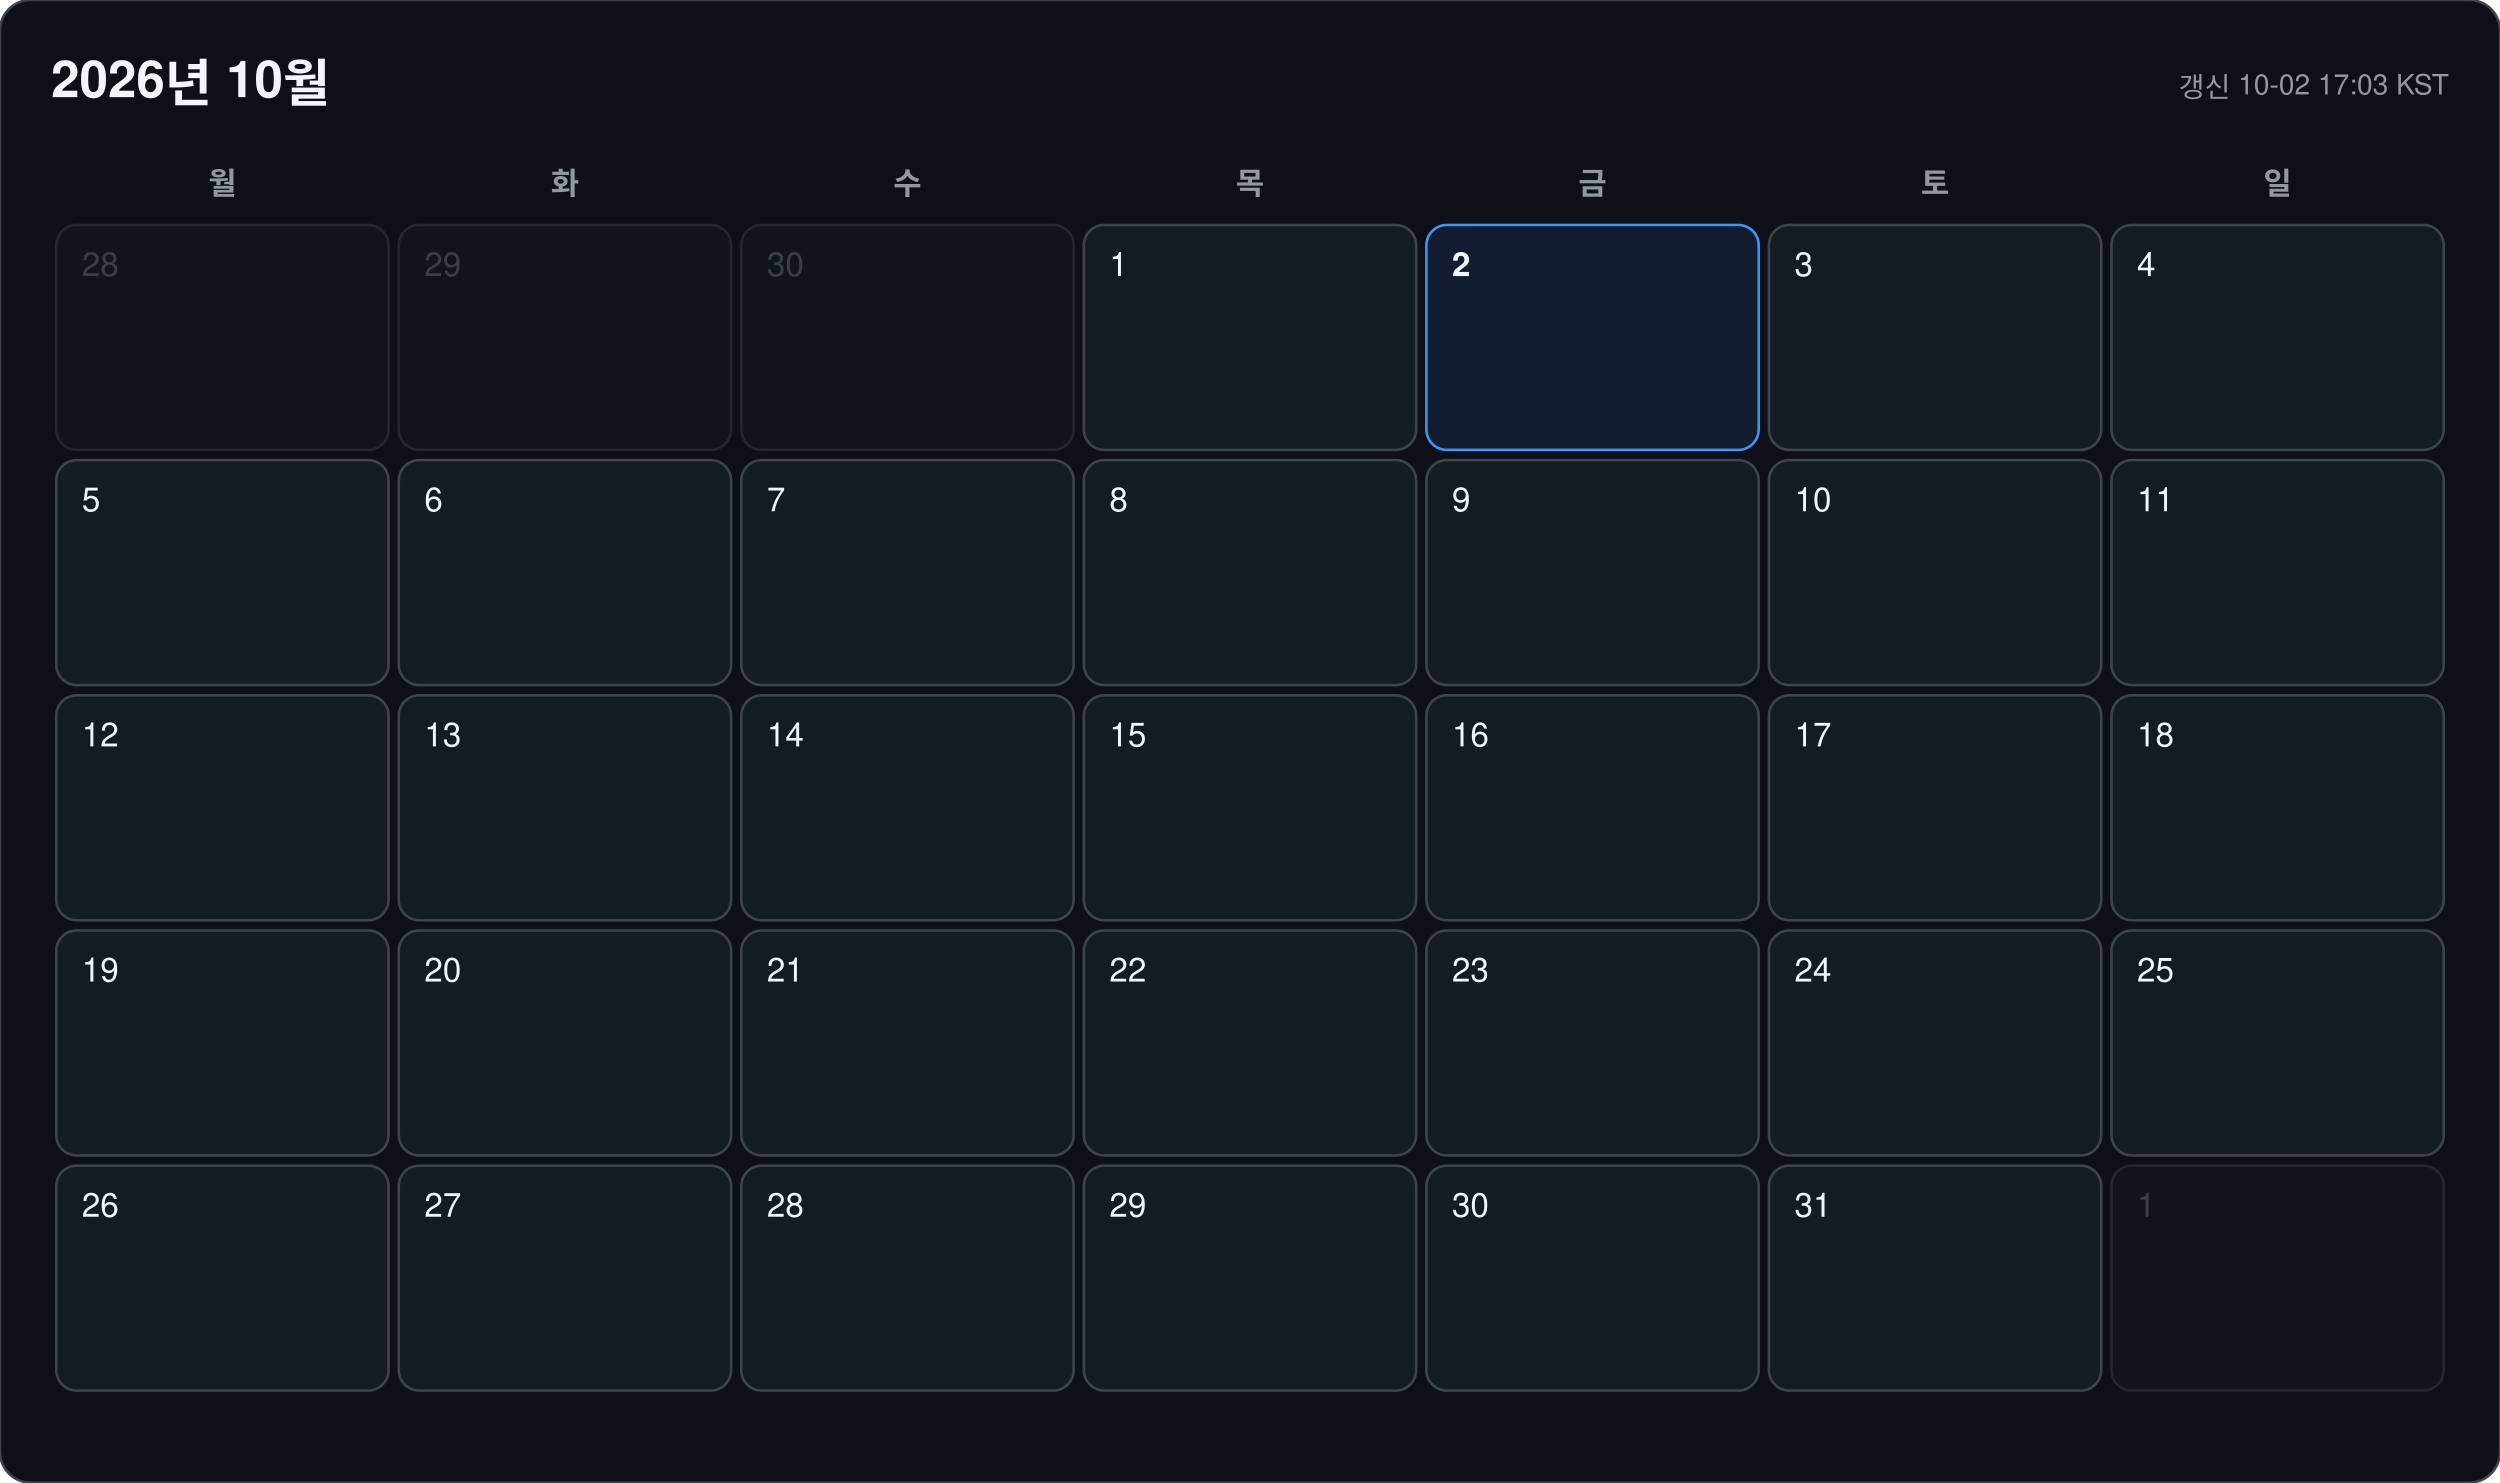
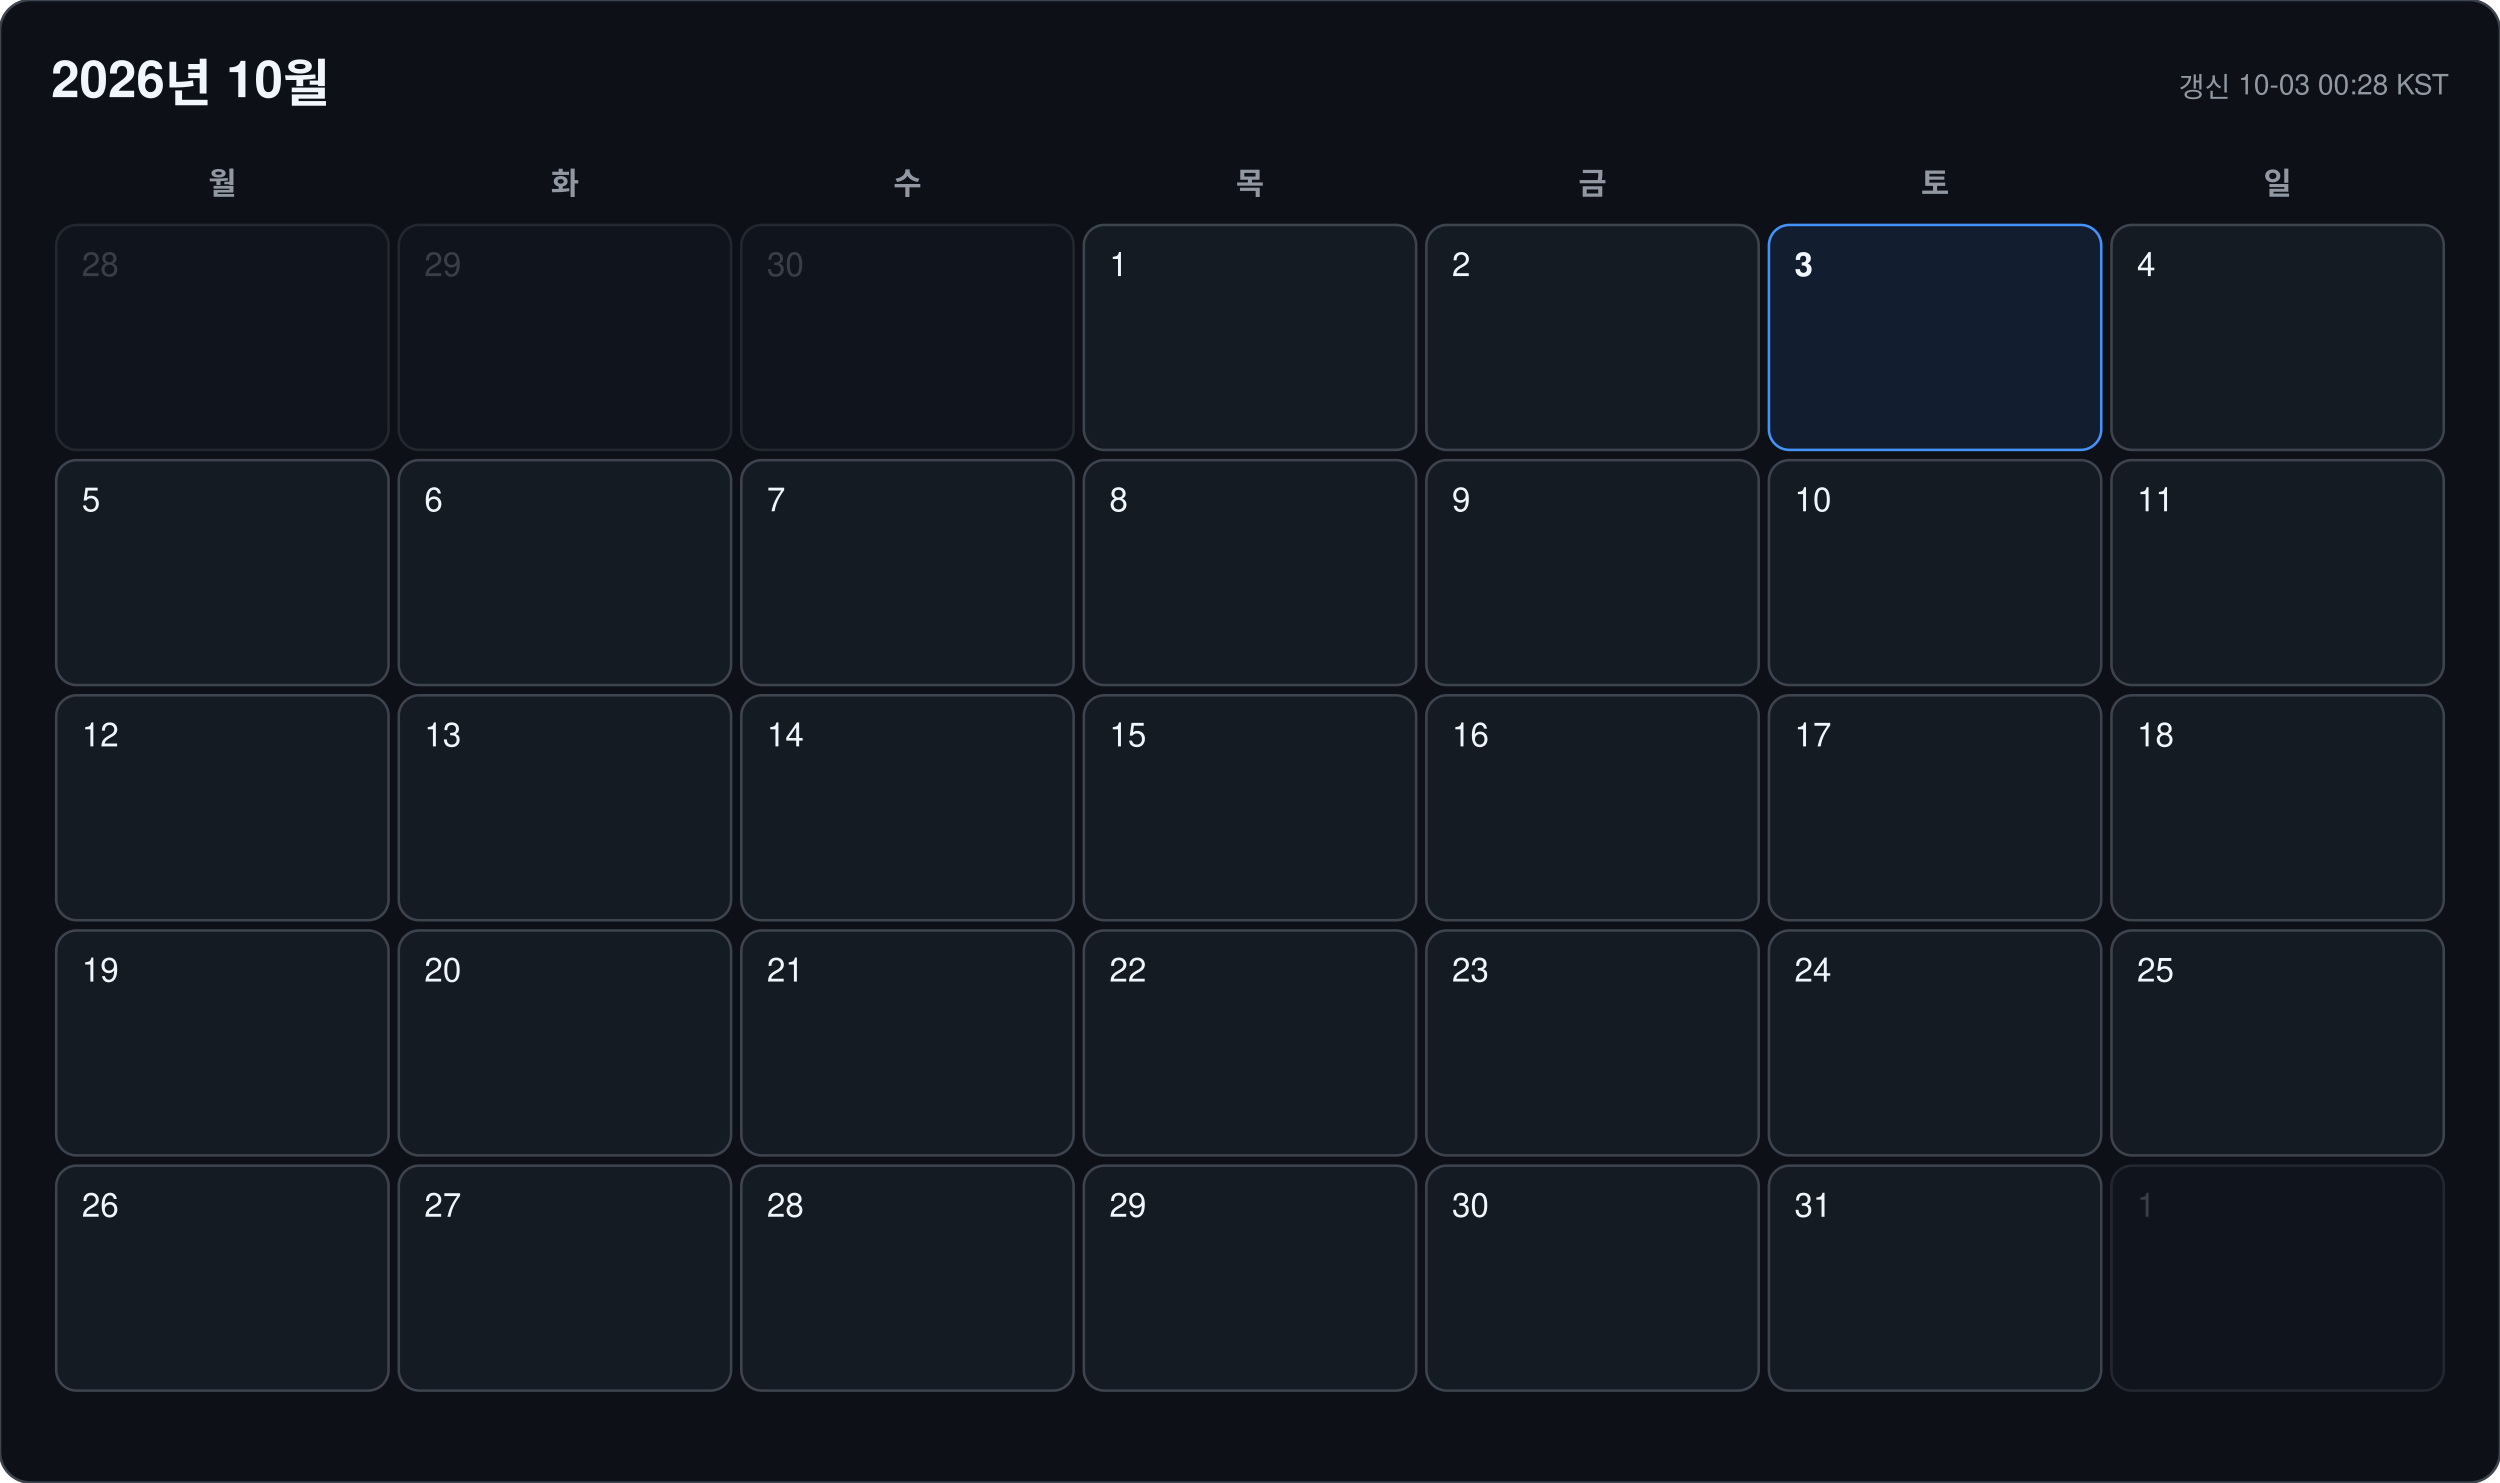
<svg xmlns="http://www.w3.org/2000/svg" width="978" height="580" viewBox="0 0 978 580" font-family="-apple-system, BlinkMacSystemFont, 'Segoe UI', 'Malgun Gothic', 'Apple SD Gothic Neo', 'Noto Sans KR', Helvetica, Arial, sans-serif">
  <rect width="978" height="580" rx="12" fill="#0d1117" stroke="#3d444d" />
  <text x="20" y="38" font-size="20" font-weight="700" fill="#f0f6fc">2026년 10월</text>
-   <text x="958" y="38" font-size="11" text-anchor="end" fill="#9198a1">갱신 10-02 17:03 KST</text>
+   <text x="958" y="38" font-size="11" text-anchor="end" fill="#9198a1">갱신 10-03 00:28 KST</text>
  <text x="87" y="76" font-size="12" font-weight="600" text-anchor="middle" fill="#9198a1">월</text>
  <text x="221" y="76" font-size="12" font-weight="600" text-anchor="middle" fill="#9198a1">화</text>
  <text x="355" y="76" font-size="12" font-weight="600" text-anchor="middle" fill="#9198a1">수</text>
  <text x="489" y="76" font-size="12" font-weight="600" text-anchor="middle" fill="#9198a1">목</text>
  <text x="623" y="76" font-size="12" font-weight="600" text-anchor="middle" fill="#9198a1">금</text>
  <text x="757" y="76" font-size="12" font-weight="600" text-anchor="middle" fill="#9198a1">토</text>
  <text x="891" y="76" font-size="12" font-weight="600" text-anchor="middle" fill="#9198a1">일</text>
  <g opacity="0.45">
    <rect x="22" y="88" width="130" height="88" rx="8" fill="#151b23" stroke="#3d444d" />
    <text x="32" y="108" font-size="13" font-weight="500" fill="#6e7681">28</text>
  </g>
  <g opacity="0.45">
    <rect x="156" y="88" width="130" height="88" rx="8" fill="#151b23" stroke="#3d444d" />
    <text x="166" y="108" font-size="13" font-weight="500" fill="#6e7681">29</text>
  </g>
  <g opacity="0.45">
    <rect x="290" y="88" width="130" height="88" rx="8" fill="#151b23" stroke="#3d444d" />
    <text x="300" y="108" font-size="13" font-weight="500" fill="#6e7681">30</text>
  </g>
  <g opacity="1">
    <rect x="424" y="88" width="130" height="88" rx="8" fill="#151b23" stroke="#3d444d" />
    <text x="434" y="108" font-size="13" font-weight="500" fill="#f0f6fc">1</text>
  </g>
  <g opacity="1">
-     <rect x="558" y="88" width="130" height="88" rx="8" fill="#121d2f" stroke="#4493f8" />
-     <text x="568" y="108" font-size="13" font-weight="700" fill="#f0f6fc">2</text>
+     <rect x="558" y="88" width="130" height="88" rx="8" fill="#151b23" stroke="#3d444d" />
+     <text x="568" y="108" font-size="13" font-weight="500" fill="#f0f6fc">2</text>
  </g>
  <g opacity="1">
-     <rect x="692" y="88" width="130" height="88" rx="8" fill="#151b23" stroke="#3d444d" />
-     <text x="702" y="108" font-size="13" font-weight="500" fill="#f0f6fc">3</text>
+     <rect x="692" y="88" width="130" height="88" rx="8" fill="#121d2f" stroke="#4493f8" />
+     <text x="702" y="108" font-size="13" font-weight="700" fill="#f0f6fc">3</text>
  </g>
  <g opacity="1">
    <rect x="826" y="88" width="130" height="88" rx="8" fill="#151b23" stroke="#3d444d" />
    <text x="836" y="108" font-size="13" font-weight="500" fill="#f0f6fc">4</text>
  </g>
  <g opacity="1">
    <rect x="22" y="180" width="130" height="88" rx="8" fill="#151b23" stroke="#3d444d" />
    <text x="32" y="200" font-size="13" font-weight="500" fill="#f0f6fc">5</text>
  </g>
  <g opacity="1">
    <rect x="156" y="180" width="130" height="88" rx="8" fill="#151b23" stroke="#3d444d" />
    <text x="166" y="200" font-size="13" font-weight="500" fill="#f0f6fc">6</text>
  </g>
  <g opacity="1">
    <rect x="290" y="180" width="130" height="88" rx="8" fill="#151b23" stroke="#3d444d" />
    <text x="300" y="200" font-size="13" font-weight="500" fill="#f0f6fc">7</text>
  </g>
  <g opacity="1">
    <rect x="424" y="180" width="130" height="88" rx="8" fill="#151b23" stroke="#3d444d" />
    <text x="434" y="200" font-size="13" font-weight="500" fill="#f0f6fc">8</text>
  </g>
  <g opacity="1">
    <rect x="558" y="180" width="130" height="88" rx="8" fill="#151b23" stroke="#3d444d" />
    <text x="568" y="200" font-size="13" font-weight="500" fill="#f0f6fc">9</text>
  </g>
  <g opacity="1">
    <rect x="692" y="180" width="130" height="88" rx="8" fill="#151b23" stroke="#3d444d" />
    <text x="702" y="200" font-size="13" font-weight="500" fill="#f0f6fc">10</text>
  </g>
  <g opacity="1">
    <rect x="826" y="180" width="130" height="88" rx="8" fill="#151b23" stroke="#3d444d" />
    <text x="836" y="200" font-size="13" font-weight="500" fill="#f0f6fc">11</text>
  </g>
  <g opacity="1">
    <rect x="22" y="272" width="130" height="88" rx="8" fill="#151b23" stroke="#3d444d" />
    <text x="32" y="292" font-size="13" font-weight="500" fill="#f0f6fc">12</text>
  </g>
  <g opacity="1">
    <rect x="156" y="272" width="130" height="88" rx="8" fill="#151b23" stroke="#3d444d" />
    <text x="166" y="292" font-size="13" font-weight="500" fill="#f0f6fc">13</text>
  </g>
  <g opacity="1">
    <rect x="290" y="272" width="130" height="88" rx="8" fill="#151b23" stroke="#3d444d" />
    <text x="300" y="292" font-size="13" font-weight="500" fill="#f0f6fc">14</text>
  </g>
  <g opacity="1">
    <rect x="424" y="272" width="130" height="88" rx="8" fill="#151b23" stroke="#3d444d" />
    <text x="434" y="292" font-size="13" font-weight="500" fill="#f0f6fc">15</text>
  </g>
  <g opacity="1">
    <rect x="558" y="272" width="130" height="88" rx="8" fill="#151b23" stroke="#3d444d" />
    <text x="568" y="292" font-size="13" font-weight="500" fill="#f0f6fc">16</text>
  </g>
  <g opacity="1">
    <rect x="692" y="272" width="130" height="88" rx="8" fill="#151b23" stroke="#3d444d" />
    <text x="702" y="292" font-size="13" font-weight="500" fill="#f0f6fc">17</text>
  </g>
  <g opacity="1">
    <rect x="826" y="272" width="130" height="88" rx="8" fill="#151b23" stroke="#3d444d" />
    <text x="836" y="292" font-size="13" font-weight="500" fill="#f0f6fc">18</text>
  </g>
  <g opacity="1">
    <rect x="22" y="364" width="130" height="88" rx="8" fill="#151b23" stroke="#3d444d" />
    <text x="32" y="384" font-size="13" font-weight="500" fill="#f0f6fc">19</text>
  </g>
  <g opacity="1">
    <rect x="156" y="364" width="130" height="88" rx="8" fill="#151b23" stroke="#3d444d" />
    <text x="166" y="384" font-size="13" font-weight="500" fill="#f0f6fc">20</text>
  </g>
  <g opacity="1">
    <rect x="290" y="364" width="130" height="88" rx="8" fill="#151b23" stroke="#3d444d" />
    <text x="300" y="384" font-size="13" font-weight="500" fill="#f0f6fc">21</text>
  </g>
  <g opacity="1">
    <rect x="424" y="364" width="130" height="88" rx="8" fill="#151b23" stroke="#3d444d" />
    <text x="434" y="384" font-size="13" font-weight="500" fill="#f0f6fc">22</text>
  </g>
  <g opacity="1">
    <rect x="558" y="364" width="130" height="88" rx="8" fill="#151b23" stroke="#3d444d" />
    <text x="568" y="384" font-size="13" font-weight="500" fill="#f0f6fc">23</text>
  </g>
  <g opacity="1">
    <rect x="692" y="364" width="130" height="88" rx="8" fill="#151b23" stroke="#3d444d" />
    <text x="702" y="384" font-size="13" font-weight="500" fill="#f0f6fc">24</text>
  </g>
  <g opacity="1">
    <rect x="826" y="364" width="130" height="88" rx="8" fill="#151b23" stroke="#3d444d" />
    <text x="836" y="384" font-size="13" font-weight="500" fill="#f0f6fc">25</text>
  </g>
  <g opacity="1">
    <rect x="22" y="456" width="130" height="88" rx="8" fill="#151b23" stroke="#3d444d" />
    <text x="32" y="476" font-size="13" font-weight="500" fill="#f0f6fc">26</text>
  </g>
  <g opacity="1">
    <rect x="156" y="456" width="130" height="88" rx="8" fill="#151b23" stroke="#3d444d" />
    <text x="166" y="476" font-size="13" font-weight="500" fill="#f0f6fc">27</text>
  </g>
  <g opacity="1">
    <rect x="290" y="456" width="130" height="88" rx="8" fill="#151b23" stroke="#3d444d" />
    <text x="300" y="476" font-size="13" font-weight="500" fill="#f0f6fc">28</text>
  </g>
  <g opacity="1">
    <rect x="424" y="456" width="130" height="88" rx="8" fill="#151b23" stroke="#3d444d" />
    <text x="434" y="476" font-size="13" font-weight="500" fill="#f0f6fc">29</text>
  </g>
  <g opacity="1">
    <rect x="558" y="456" width="130" height="88" rx="8" fill="#151b23" stroke="#3d444d" />
    <text x="568" y="476" font-size="13" font-weight="500" fill="#f0f6fc">30</text>
  </g>
  <g opacity="1">
    <rect x="692" y="456" width="130" height="88" rx="8" fill="#151b23" stroke="#3d444d" />
    <text x="702" y="476" font-size="13" font-weight="500" fill="#f0f6fc">31</text>
  </g>
  <g opacity="0.45">
    <rect x="826" y="456" width="130" height="88" rx="8" fill="#151b23" stroke="#3d444d" />
    <text x="836" y="476" font-size="13" font-weight="500" fill="#6e7681">1</text>
  </g>
</svg>
